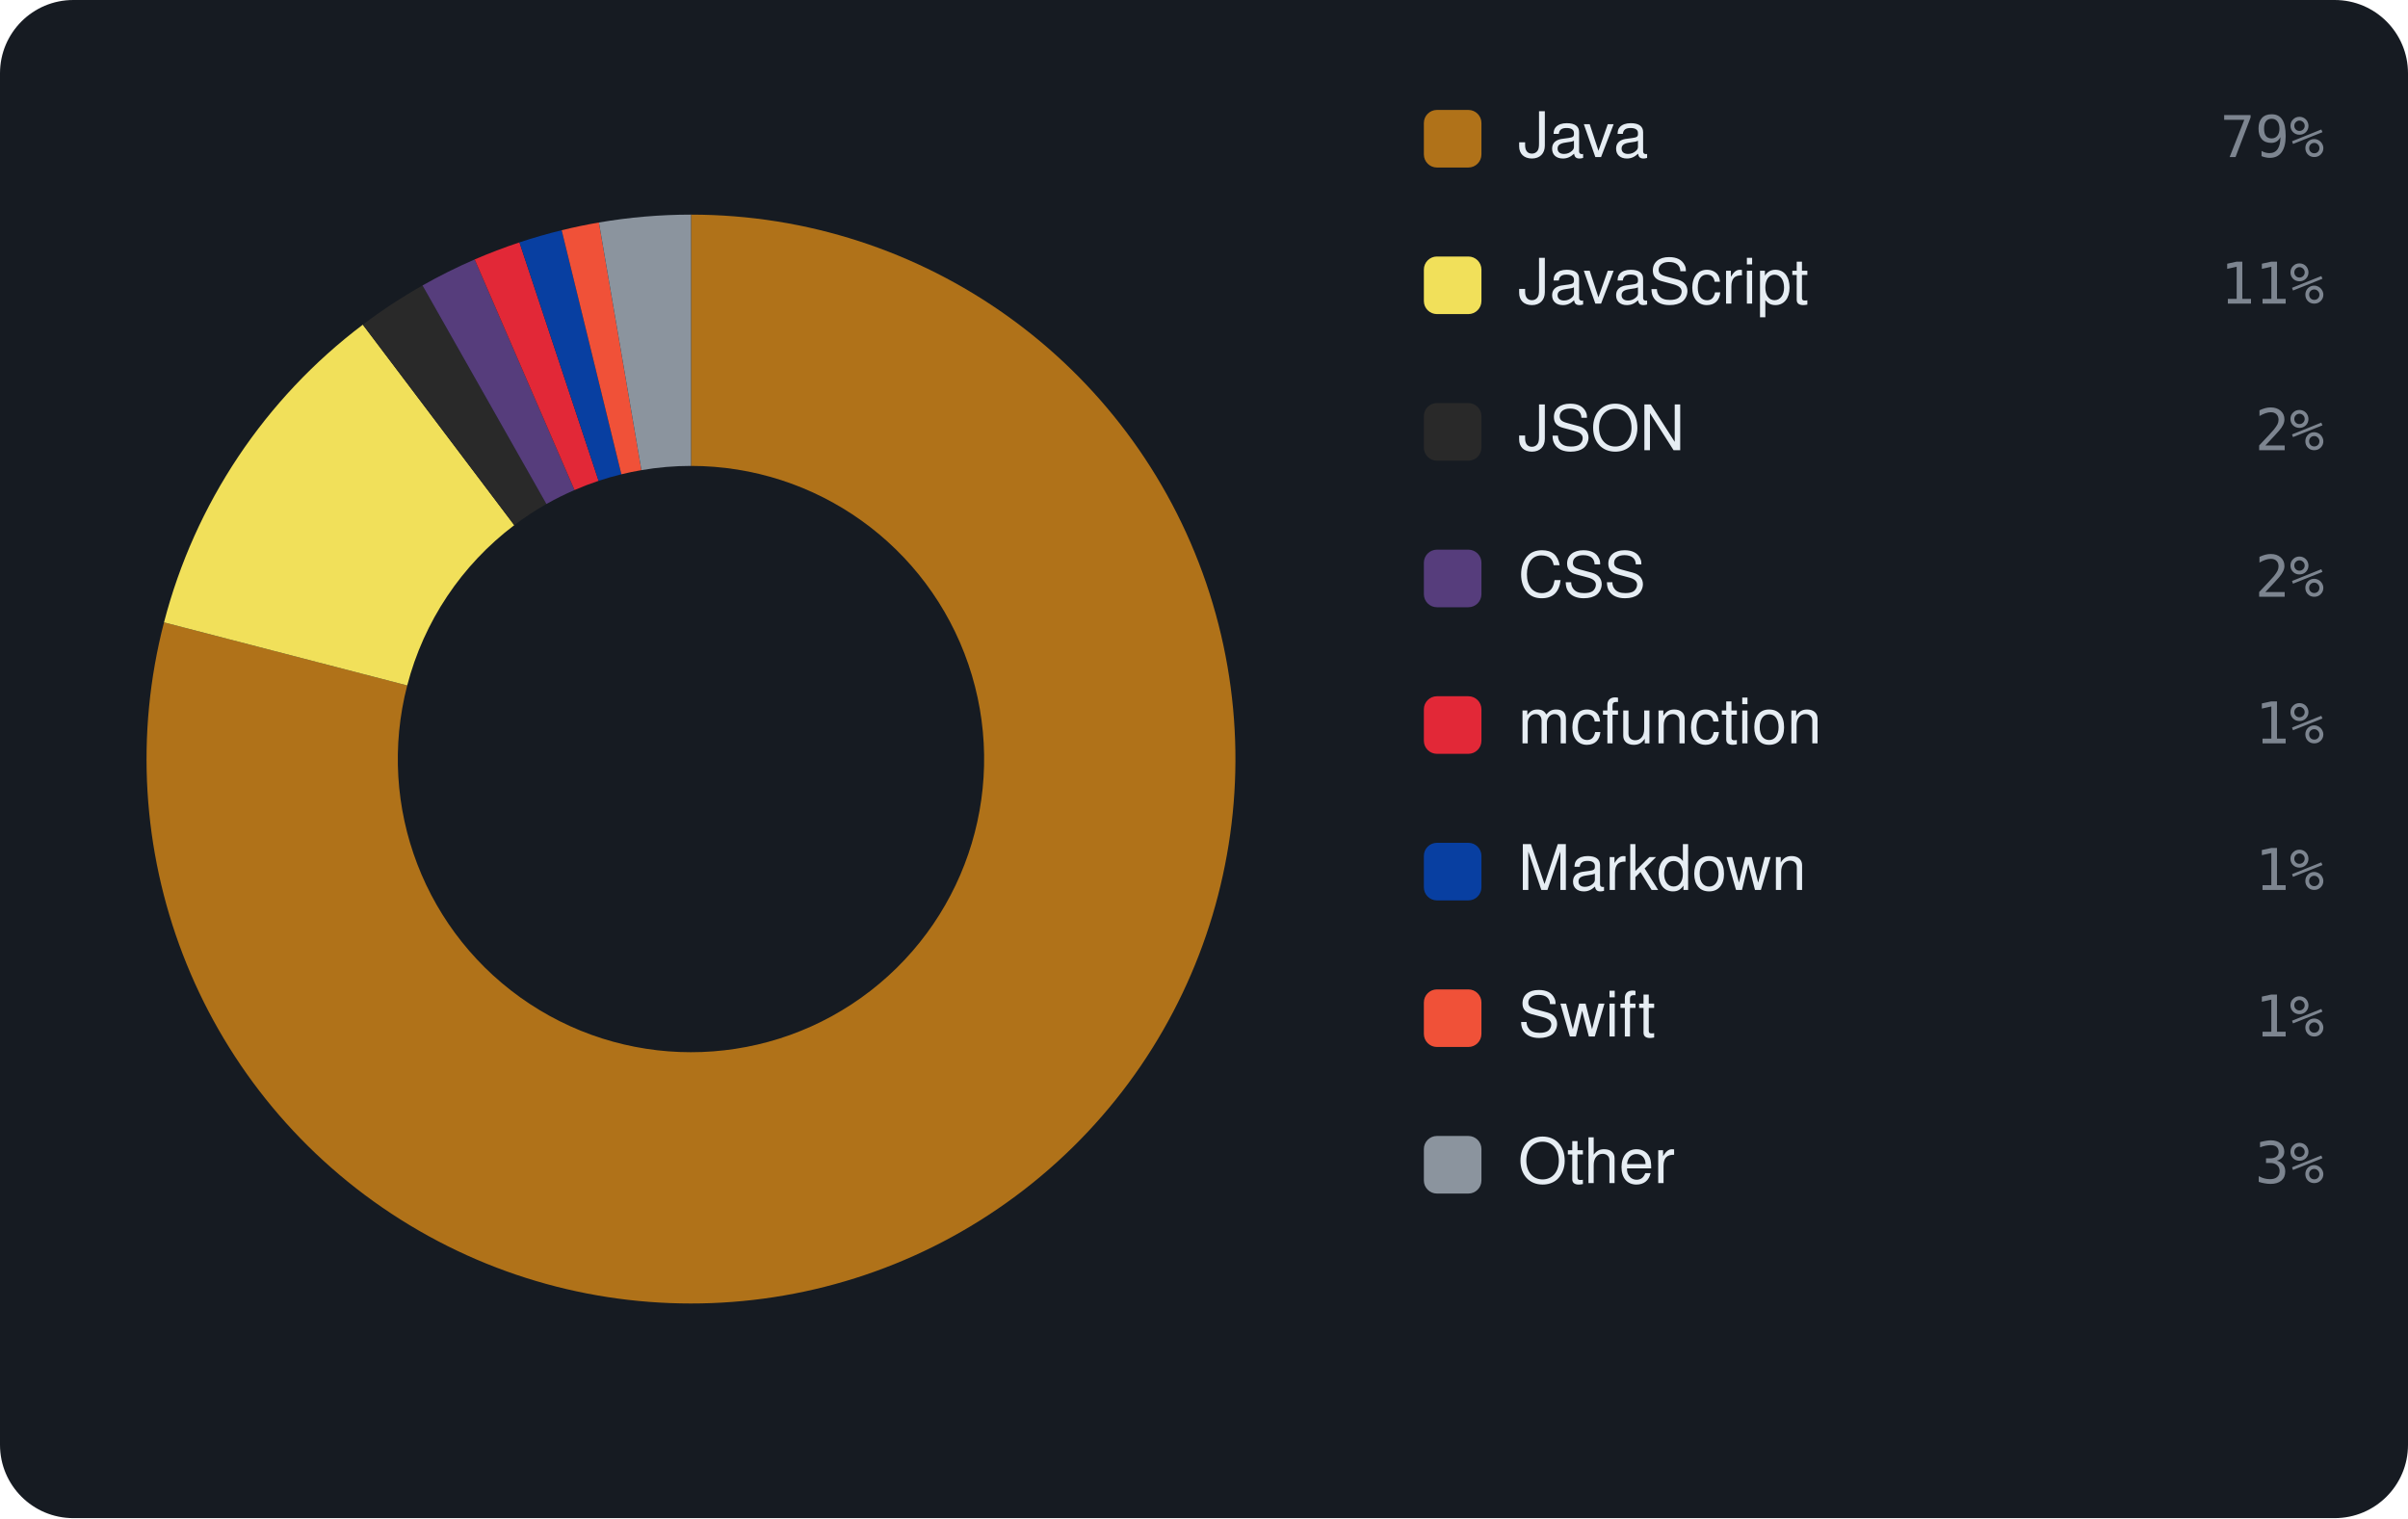
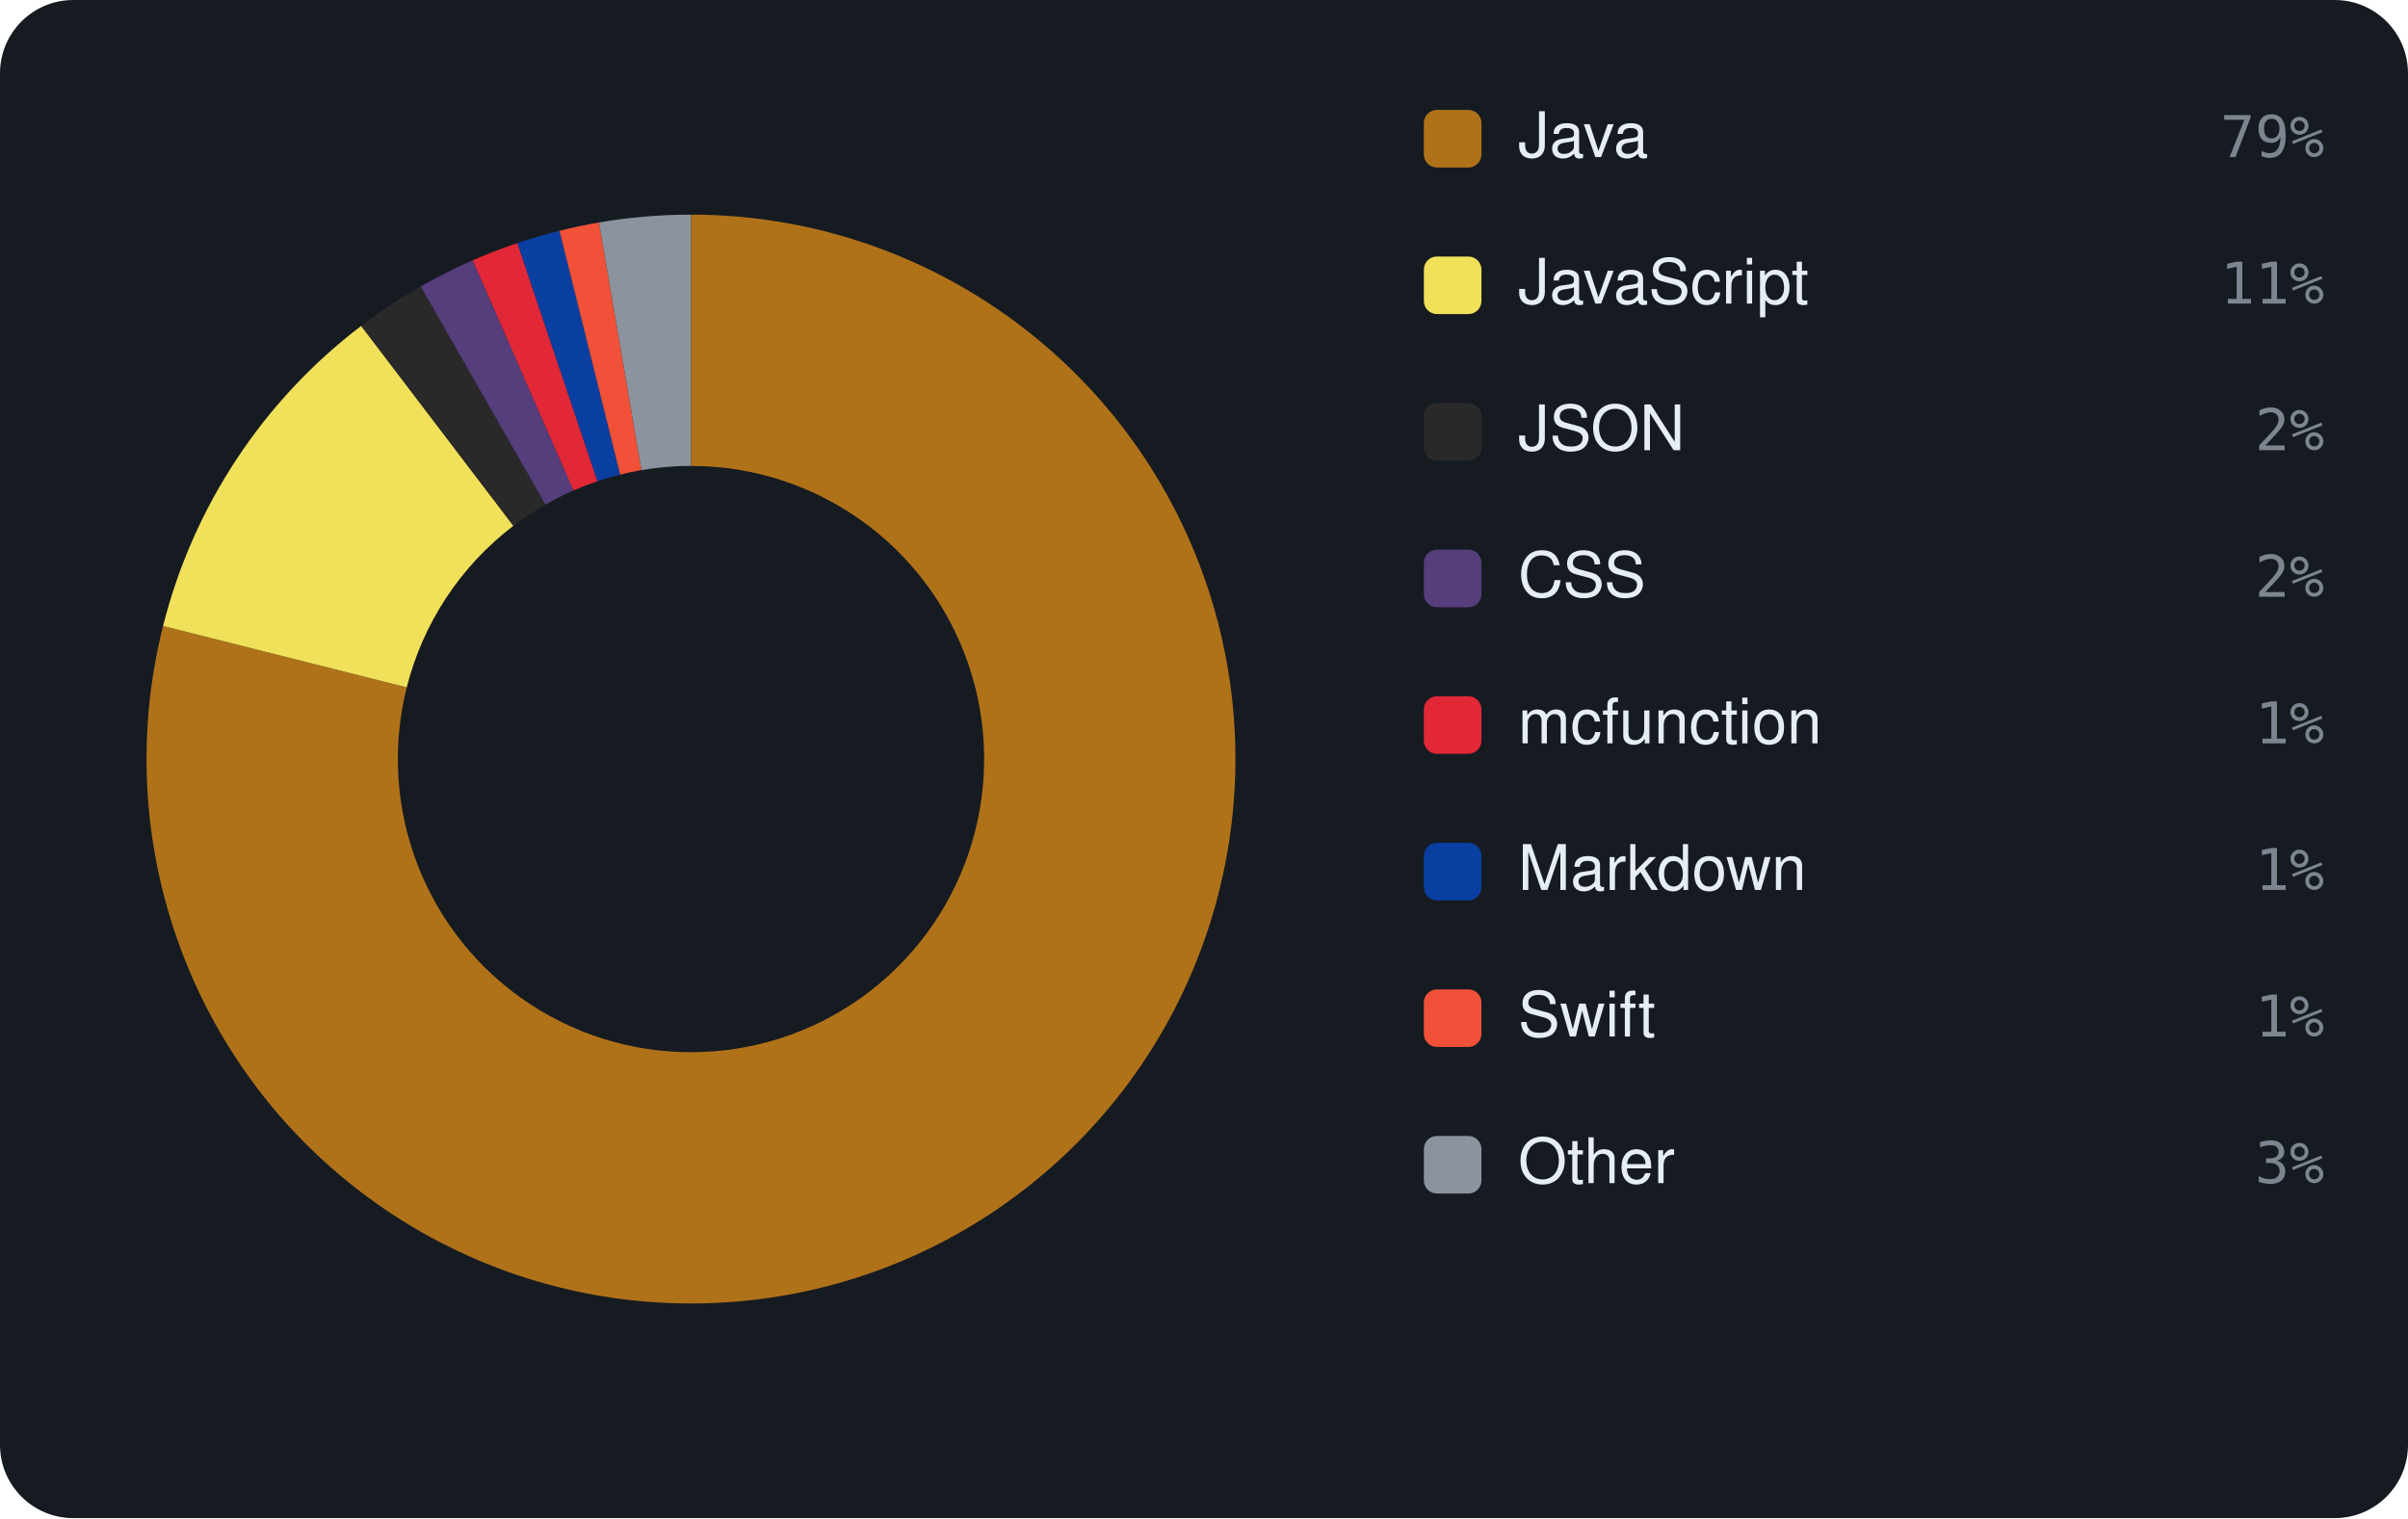
<svg xmlns="http://www.w3.org/2000/svg" viewBox="0 0 460 290" width="460" height="290" font-family="-apple-system,BlinkMacSystemFont,'Segoe UI',Helvetica,Arial,sans-serif">
  <rect width="460" height="290" rx="14" fill="#161b22" />
-   <path d="M132.00 41.00 A104 104 0 1 1 31.33 118.89 L77.79 130.94 A56 56 0 1 0 132.00 89.00 Z" fill="#b07219" />
-   <path d="M31.33 118.89 A104 104 0 0 1 69.31 62.02 L98.24 100.32 A56 56 0 0 0 77.79 130.94 Z" fill="#f1e05a" />
-   <path d="M69.31 62.02 A104 104 0 0 1 80.71 54.53 L104.38 96.28 A56 56 0 0 0 98.24 100.32 Z" fill="#292929" />
-   <path d="M80.71 54.53 A104 104 0 0 1 90.68 49.56 L109.75 93.61 A56 56 0 0 0 104.38 96.28 Z" fill="#563d7c" />
-   <path d="M90.68 49.56 A104 104 0 0 1 99.23 46.30 L114.35 91.85 A56 56 0 0 0 109.75 93.61 Z" fill="#E22837" />
-   <path d="M99.23 46.30 A104 104 0 0 1 107.30 43.98 L118.70 90.60 A56 56 0 0 0 114.35 91.85 Z" fill="#083fa1" />
-   <path d="M107.30 43.98 A104 104 0 0 1 114.41 42.50 L122.53 89.81 A56 56 0 0 0 118.70 90.60 Z" fill="#F05138" />
-   <path d="M114.41 42.50 A104 104 0 0 1 132.00 41.00 L132.00 89.00 A56 56 0 0 0 122.53 89.81 Z" fill="#8b949e" />
+   <path d="M132.00 41.00 A104 104 0 1 1 31.15 119.58 L77.70 131.31 A56 56 0 1 0 132.00 89.00 Z" fill="#b07219" />
+   <path d="M31.15 119.58 A104 104 0 0 1 69.00 62.25 L98.08 100.44 A56 56 0 0 0 77.70 131.31 Z" fill="#f1e05a" />
+   <path d="M69.00 62.25 A104 104 0 0 1 80.37 54.72 L104.20 96.39 A56 56 0 0 0 98.08 100.44 Z" fill="#292929" />
+   <path d="M80.37 54.72 A104 104 0 0 1 90.31 49.72 L109.55 93.70 A56 56 0 0 0 104.20 96.39 Z" fill="#563d7c" />
+   <path d="M90.31 49.72 A104 104 0 0 1 98.83 46.43 L114.14 91.92 A56 56 0 0 0 109.55 93.70 Z" fill="#E22837" />
+   <path d="M98.83 46.43 A104 104 0 0 1 106.88 44.08 L118.47 90.66 A56 56 0 0 0 114.14 91.92 Z" fill="#083fa1" />
+   <path d="M106.88 44.08 A104 104 0 0 1 114.43 42.49 L122.54 89.80 A56 56 0 0 0 118.47 90.66 Z" fill="#F05138" />
+   <path d="M114.43 42.49 A104 104 0 0 1 132.00 41.00 L132.00 89.00 A56 56 0 0 0 122.54 89.80 Z" fill="#8b949e" />
  <rect x="272" y="21" width="11" height="11" rx="2.5" fill="#b07219" />
  <text x="290" y="30" font-size="12" fill="#e6edf3">Java</text>
  <text x="444" y="30" text-anchor="end" font-size="11" font-family="monospace" fill="#7d8590">79%</text>
  <rect x="272" y="49" width="11" height="11" rx="2.5" fill="#f1e05a" />
  <text x="290" y="58" font-size="12" fill="#e6edf3">JavaScript</text>
  <text x="444" y="58" text-anchor="end" font-size="11" font-family="monospace" fill="#7d8590">11%</text>
  <rect x="272" y="77" width="11" height="11" rx="2.5" fill="#292929" />
  <text x="290" y="86" font-size="12" fill="#e6edf3">JSON</text>
  <text x="444" y="86" text-anchor="end" font-size="11" font-family="monospace" fill="#7d8590">2%</text>
  <rect x="272" y="105" width="11" height="11" rx="2.5" fill="#563d7c" />
  <text x="290" y="114" font-size="12" fill="#e6edf3">CSS</text>
  <text x="444" y="114" text-anchor="end" font-size="11" font-family="monospace" fill="#7d8590">2%</text>
  <rect x="272" y="133" width="11" height="11" rx="2.5" fill="#E22837" />
  <text x="290" y="142" font-size="12" fill="#e6edf3">mcfunction</text>
  <text x="444" y="142" text-anchor="end" font-size="11" font-family="monospace" fill="#7d8590">1%</text>
  <rect x="272" y="161" width="11" height="11" rx="2.5" fill="#083fa1" />
  <text x="290" y="170" font-size="12" fill="#e6edf3">Markdown</text>
  <text x="444" y="170" text-anchor="end" font-size="11" font-family="monospace" fill="#7d8590">1%</text>
  <rect x="272" y="189" width="11" height="11" rx="2.5" fill="#F05138" />
  <text x="290" y="198" font-size="12" fill="#e6edf3">Swift</text>
  <text x="444" y="198" text-anchor="end" font-size="11" font-family="monospace" fill="#7d8590">1%</text>
  <rect x="272" y="217" width="11" height="11" rx="2.5" fill="#8b949e" />
  <text x="290" y="226" font-size="12" fill="#e6edf3">Other</text>
  <text x="444" y="226" text-anchor="end" font-size="11" font-family="monospace" fill="#7d8590">3%</text>
</svg>
